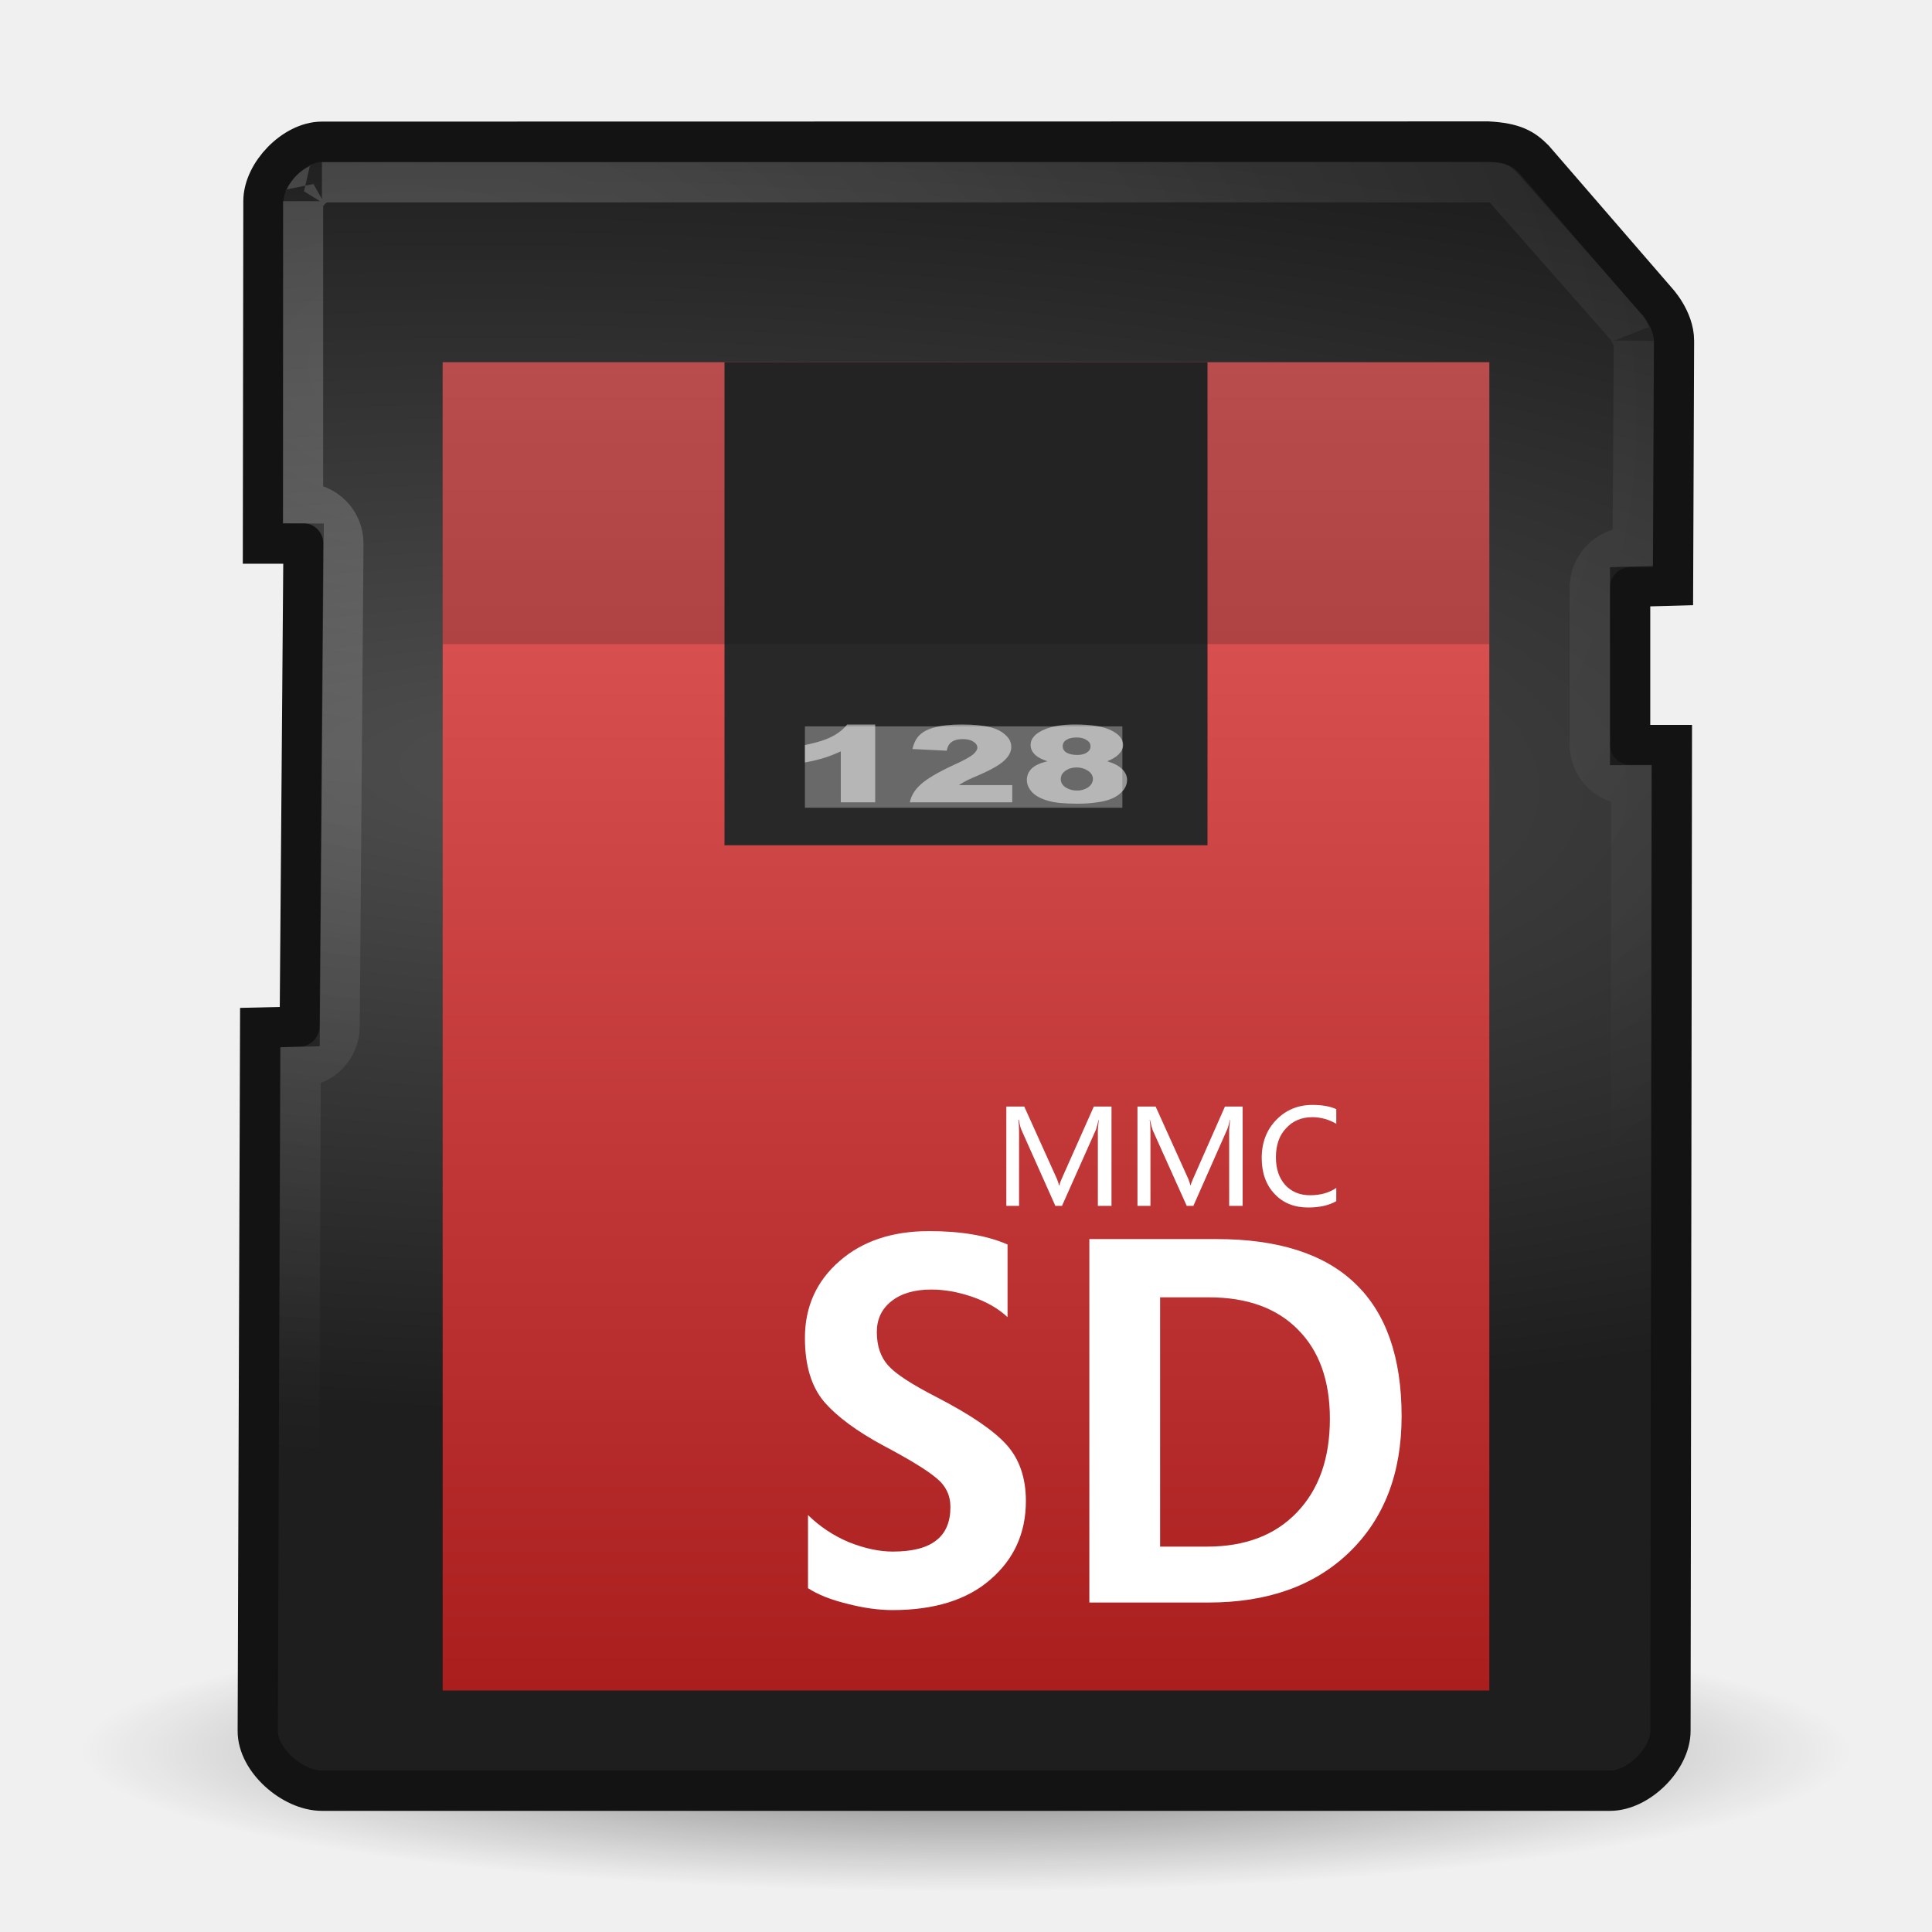
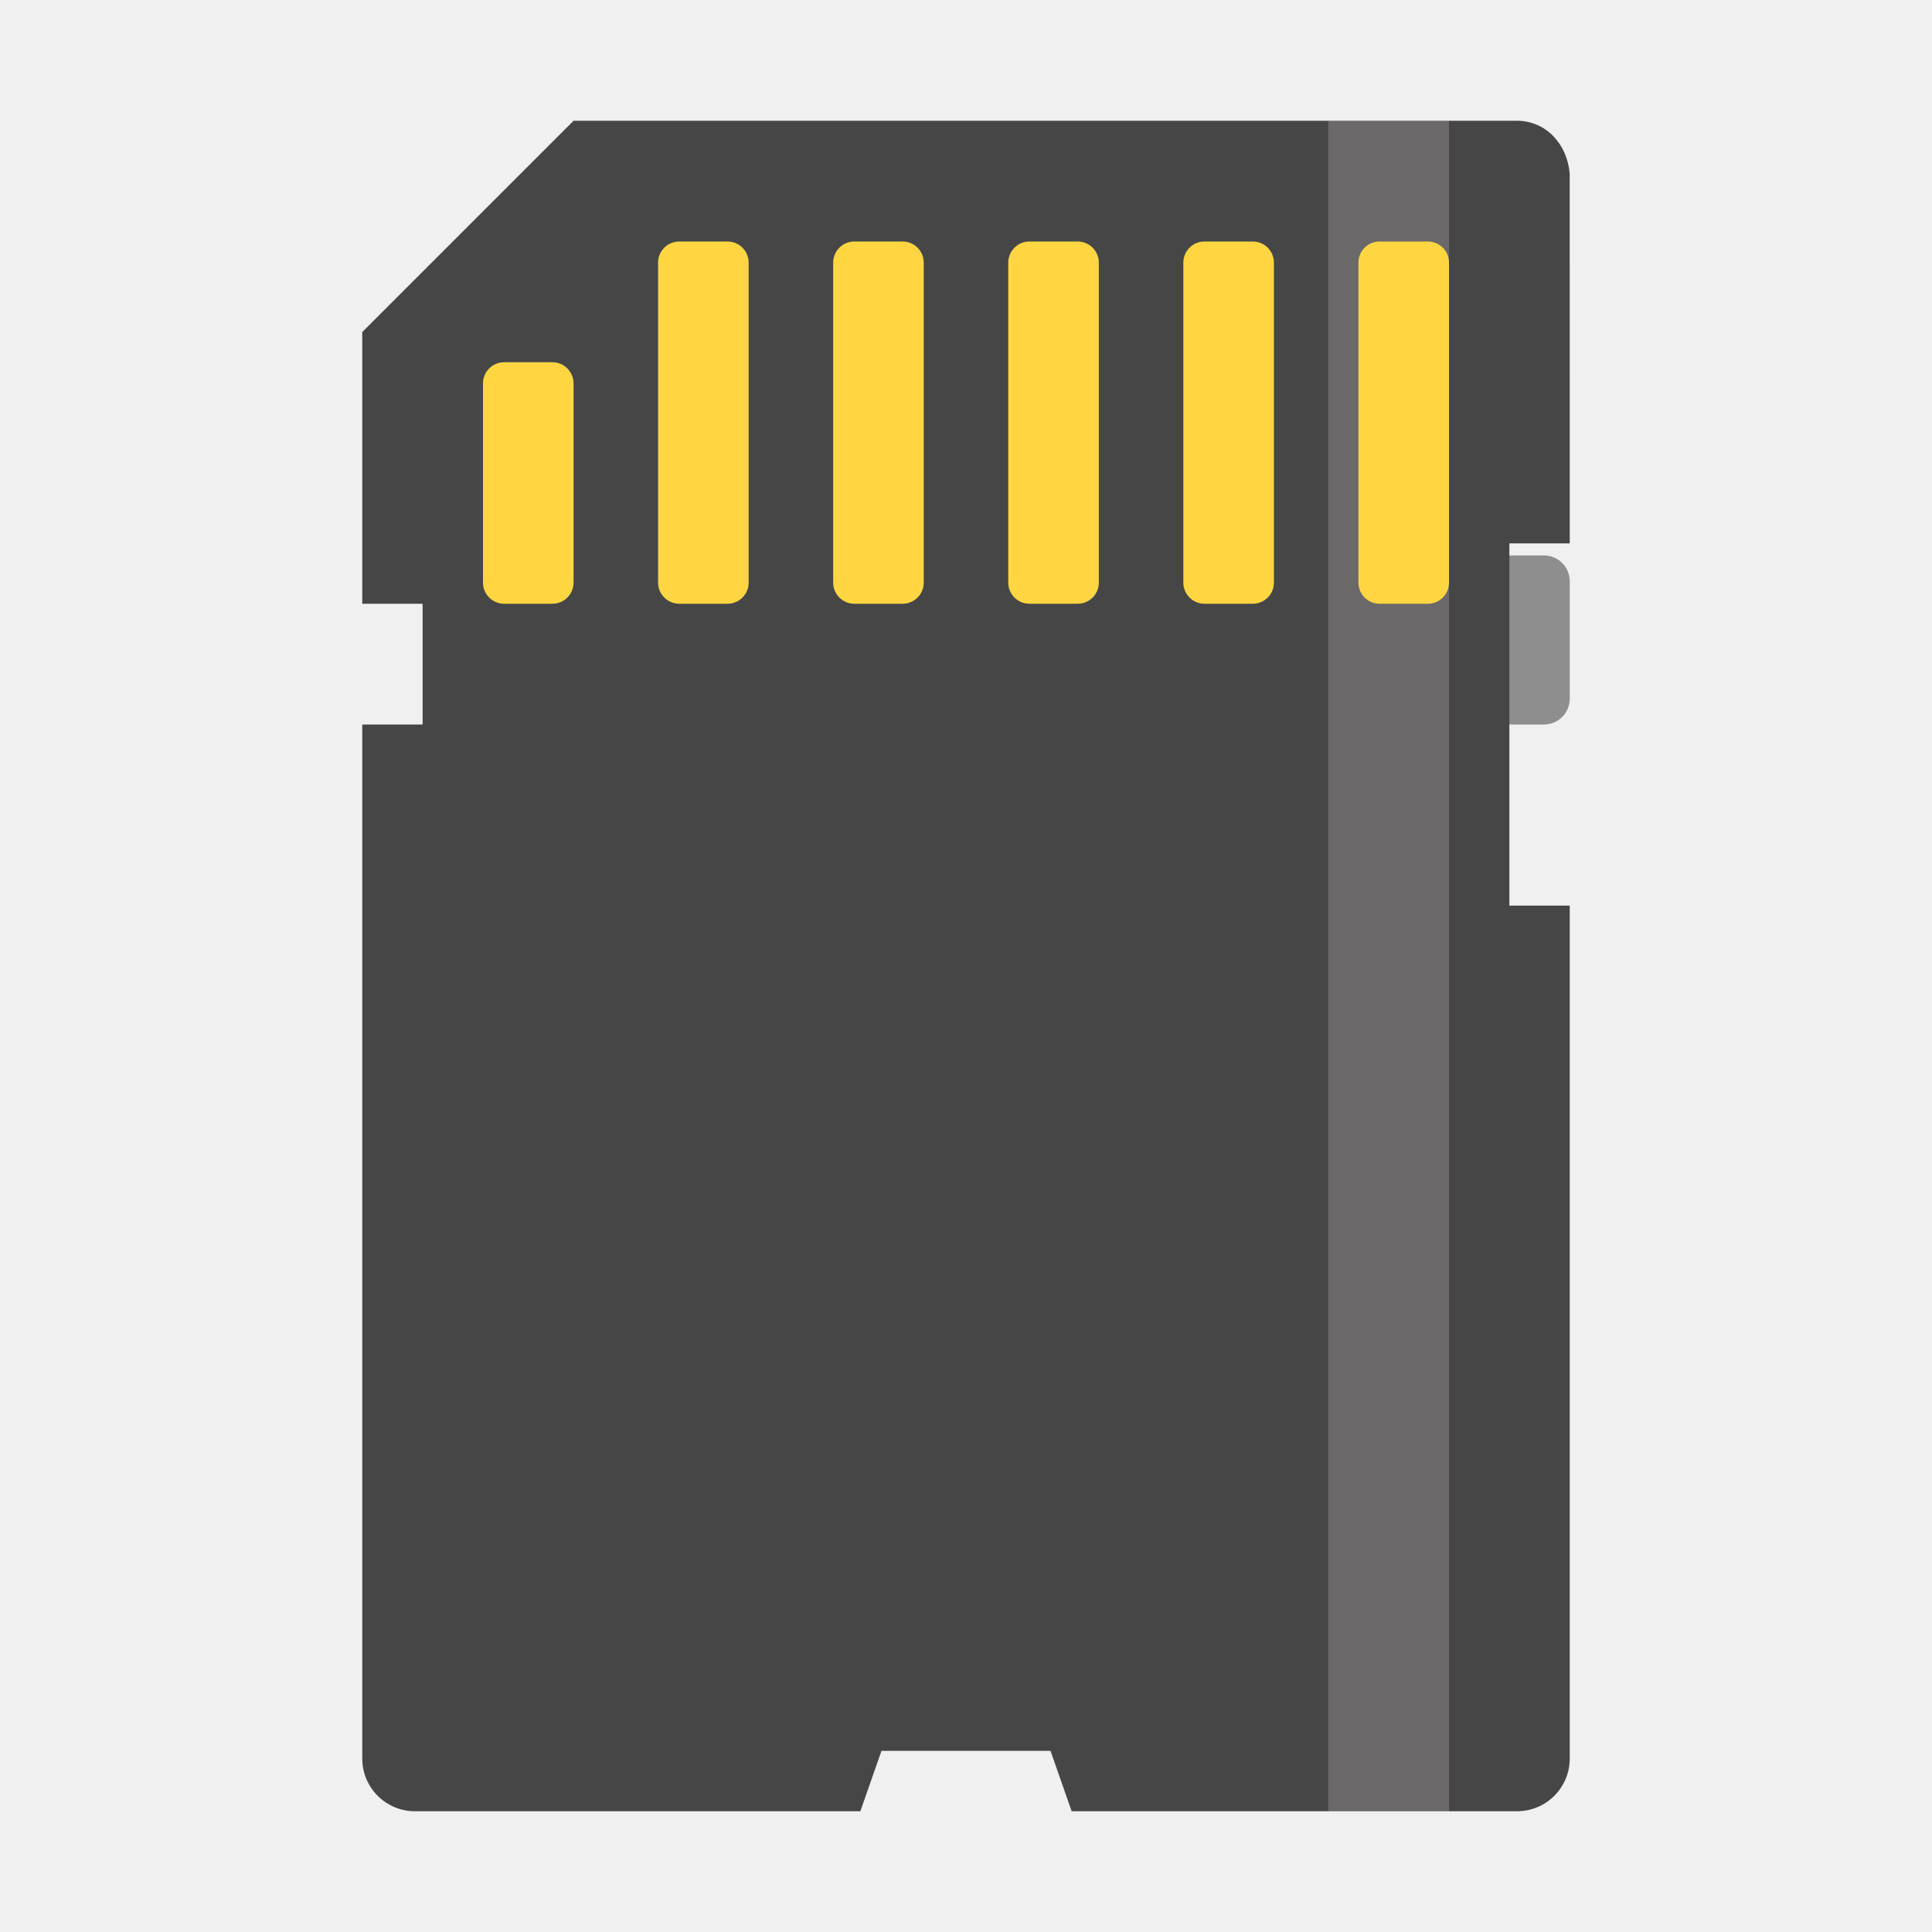
- <svg xmlns="http://www.w3.org/2000/svg" xmlns:xlink="http://www.w3.org/1999/xlink" width="32" height="32" viewBox="0 0 32 32" id="svg1386" version="1.1">
-   <defs id="defs1388">
-     <clipPath id="clip1">
-       <rect width="32" height="32" id="rect1391" />
-     </clipPath>
-     <filter width="100%" x="0" y="0" height="100%" filterUnits="objectBoundingBox" id="alpha">
-       <feColorMatrix values="0 0 0 0 1 0 0 0 0 1 0 0 0 0 1 0 0 0 1 0" in="SourceGraphic" type="matrix" id="feColorMatrix1394" />
-     </filter>
-     <g style="clip-path:url(#clip1)" id="surface6" clip-path="url(#clip1)">
-       <path style="fill:#fff" d="M 14.496 12 L 14.496 13.289 L 13.926 13.289 L 13.926 12.445 C 13.832 12.488 13.746 12.523 13.656 12.551 C 13.57 12.578 13.465 12.605 13.332 12.629 L 13.332 12.34 C 13.527 12.301 13.676 12.254 13.781 12.199 C 13.887 12.145 13.969 12.078 14.031 12 L 14.496 12 " id="path1397" />
-       <path style="fill:#fff" d="M 16.762 13.289 L 15.07 13.289 C 15.09 13.184 15.148 13.086 15.246 12.996 C 15.348 12.902 15.531 12.793 15.801 12.668 C 15.965 12.594 16.07 12.535 16.117 12.496 C 16.164 12.453 16.188 12.418 16.188 12.383 C 16.188 12.344 16.164 12.309 16.117 12.281 C 16.074 12.254 16.016 12.242 15.945 12.242 C 15.875 12.242 15.816 12.254 15.77 12.285 C 15.723 12.312 15.695 12.363 15.68 12.434 L 15.113 12.406 C 15.137 12.305 15.176 12.227 15.234 12.172 C 15.293 12.117 15.375 12.074 15.484 12.047 C 15.594 12.016 15.742 12 15.93 12 C 16.129 12 16.285 12.016 16.395 12.043 C 16.504 12.07 16.59 12.113 16.652 12.172 C 16.719 12.23 16.75 12.297 16.75 12.371 C 16.75 12.445 16.715 12.52 16.641 12.59 C 16.57 12.66 16.438 12.738 16.246 12.824 C 16.133 12.871 16.055 12.906 16.016 12.926 C 15.98 12.945 15.934 12.969 15.883 13.004 L 16.766 13.004 L 16.766 13.289 " id="path1399" />
-       <path style="fill:#fff" d="M 17.348 12.609 C 17.258 12.578 17.195 12.547 17.152 12.508 C 17.098 12.461 17.07 12.402 17.07 12.34 C 17.07 12.23 17.148 12.145 17.309 12.078 C 17.434 12.027 17.598 12 17.805 12 C 18.074 12 18.277 12.031 18.406 12.098 C 18.535 12.16 18.602 12.242 18.602 12.34 C 18.602 12.398 18.574 12.449 18.523 12.5 C 18.484 12.539 18.422 12.574 18.34 12.609 C 18.449 12.641 18.531 12.684 18.586 12.738 C 18.641 12.793 18.668 12.852 18.668 12.918 C 18.668 12.98 18.645 13.043 18.598 13.098 C 18.551 13.152 18.492 13.195 18.426 13.223 C 18.355 13.254 18.273 13.277 18.172 13.289 C 18.07 13.305 17.961 13.312 17.848 13.312 C 17.633 13.312 17.469 13.297 17.355 13.262 C 17.242 13.23 17.156 13.184 17.098 13.125 C 17.039 13.062 17.008 12.992 17.008 12.918 C 17.008 12.844 17.035 12.781 17.09 12.727 C 17.145 12.676 17.23 12.637 17.348 12.609 M 17.602 12.359 C 17.602 12.402 17.621 12.438 17.664 12.465 C 17.711 12.492 17.77 12.504 17.84 12.504 C 17.906 12.504 17.961 12.492 18 12.465 C 18.043 12.438 18.062 12.406 18.062 12.363 C 18.062 12.32 18.043 12.281 17.996 12.258 C 17.953 12.227 17.898 12.215 17.832 12.215 C 17.762 12.215 17.707 12.227 17.664 12.254 C 17.621 12.281 17.602 12.316 17.602 12.359 M 17.57 12.906 C 17.57 12.961 17.598 13.008 17.652 13.043 C 17.707 13.078 17.77 13.094 17.84 13.094 C 17.906 13.094 17.965 13.078 18.02 13.043 C 18.074 13.004 18.102 12.957 18.102 12.902 C 18.102 12.848 18.074 12.801 18.02 12.766 C 17.965 12.73 17.902 12.711 17.832 12.711 C 17.762 12.711 17.699 12.73 17.648 12.766 C 17.598 12.801 17.57 12.844 17.57 12.906 " id="path1401" />
-     </g>
-     <linearGradient gradientTransform="scale(.66667)" id="linear0" y1="42" y2="9" gradientUnits="userSpaceOnUse" x2="0">
-       <stop offset="0" style="stop-color:#aa1e1e" id="stop1404" />
-       <stop offset="1" style="stop-color:#e35c5c" id="stop1406" />
-     </linearGradient>
-     <mask id="mask0">
-       <g style="filter:url(#alpha)" id="g1409">
-         <rect width="32" x="0" y="0" height="32" style="fill:#000;fill-opacity:.51" id="rect1411" />
-       </g>
-     </mask>
-     <radialGradient cx="10.388" cy="11.314" gradientTransform="matrix(2.3433 .18294 -.12394 1.5875 -12.552 -10.696)" id="radial2" r="17.094" gradientUnits="userSpaceOnUse">
-       <stop offset="0" style="stop-color:#fff;stop-opacity:.2" id="stop1414" />
-       <stop offset="1" style="stop-color:#fff;stop-opacity:0" id="stop1416" />
-     </radialGradient>
-     <radialGradient cx="15.047" cy="18.977" gradientTransform="matrix(2.9507 .0686 -.02067 .88929 -29.188 1.2014)" id="radial1" r="18.094" gradientUnits="userSpaceOnUse">
-       <stop offset="0" style="stop-color:#4f4f4f" id="stop1419" />
-       <stop offset="1" style="stop-color:#1e1e1e" id="stop1421" />
-     </radialGradient>
-     <radialGradient cx="24.218" cy="45.26" gradientTransform="matrix(.68567 0 0 .10909 -.60606 24.06267)" id="radial0" r="21.39" gradientUnits="userSpaceOnUse">
-       <stop offset="0" style="stop-color:#000;stop-opacity:.529" id="stop1424" />
-       <stop offset="1" style="stop-color:#000;stop-opacity:0" id="stop1426" />
-     </radialGradient>
-   </defs>
-   <g style="fill-rule:evenodd" id="g1428">
-     <path style="fill:url(#radial0)" d="M 30.668 29 C 30.668 30.289 24.102 31.332 16 31.332 C 7.898 31.332 1.332 30.289 1.332 29 C 1.332 27.711 7.898 26.668 16 26.668 C 24.102 26.668 30.668 27.711 30.668 29 Z " id="path1430" />
-     <path style="fill:url(#radial1);stroke:#131313" d="M 7.998 3.521 C 7.307 3.521 6.545 4.307 6.545 4.998 L 6.533 13.506 L 7.541 13.506 L 7.447 25.506 L 6.463 25.529 L 6.404 43.002 C 6.398 43.729 7.271 44.49 7.998 44.49 L 40.002 44.49 C 40.705 44.49 41.502 43.705 41.502 43.002 L 41.537 18.51 L 40.5 18.51 L 40.5 14.578 L 41.566 14.549 L 41.59 8.467 C 41.59 7.934 41.156 7.477 41.156 7.477 L 38.109 3.955 C 37.857 3.703 37.623 3.551 36.967 3.516 Z " transform="scale(.66667)" id="path1432" />
-   </g>
-   <path style="fill:none;stroke:url(#radial2)" d="M 7.998 4.529 C 8.027 4.529 7.852 4.582 7.717 4.717 C 7.582 4.852 7.529 5.027 7.529 4.998 L 7.529 12.498 C 8.086 12.498 8.531 12.949 8.531 13.5 L 8.438 25.5 C 8.438 26.039 8.01 26.484 7.471 26.502 L 7.406 43.002 C 7.406 42.967 7.436 43.137 7.594 43.283 C 7.752 43.424 7.986 43.5 7.998 43.5 L 40.002 43.5 C 39.979 43.5 40.172 43.453 40.312 43.312 C 40.453 43.172 40.5 42.979 40.5 43.002 L 40.529 19.5 L 40.5 19.5 C 39.949 19.5 39.498 19.055 39.498 18.498 L 39.498 14.596 C 39.498 14.057 39.932 13.611 40.471 13.594 L 40.564 13.594 L 40.594 8.467 C 40.594 8.49 40.436 8.156 40.436 8.156 C 40.43 8.145 40.418 8.139 40.406 8.127 L 37.377 4.688 C 37.207 4.518 37.271 4.535 36.967 4.529 C 36.926 4.529 36.967 4.535 36.908 4.529 Z " transform="scale(.66667)" id="path1434" />
-   <path style="fill:url(#linear0)" d="M 7.332 6 L 24.668 6 L 24.668 28 L 7.332 28 Z " id="path1436" />
-   <path style="fill:#282828" d="M 12 6 L 20 6 L 20 14 L 12 14 Z " id="path1438" />
-   <path style="fill:#131313;fill-opacity:.2" d="M 7.332 6 L 24.668 6 L 24.668 10.668 L 7.332 10.668 Z " id="path1440" />
-   <use style="mask:url(#mask0)" xlink:href="#surface6" id="use1442" mask="url(#mask0)" />
-   <g style="fill:#fff" id="g1444">
-     <path d="M 16.688 21.816 C 16.539 21.676 16.344 21.562 16.105 21.48 C 15.867 21.398 15.641 21.359 15.426 21.359 C 15.148 21.359 14.93 21.422 14.766 21.551 C 14.602 21.68 14.523 21.852 14.523 22.062 C 14.523 22.293 14.586 22.477 14.711 22.617 C 14.836 22.758 15.109 22.934 15.527 23.148 C 16.078 23.434 16.461 23.695 16.672 23.93 C 16.883 24.164 16.992 24.477 16.992 24.859 C 16.992 25.391 16.797 25.824 16.402 26.164 C 16.016 26.5 15.473 26.668 14.785 26.668 C 14.551 26.668 14.297 26.633 14.027 26.562 C 13.758 26.496 13.543 26.41 13.383 26.305 L 13.383 25.094 C 13.574 25.281 13.801 25.434 14.059 25.543 C 14.324 25.648 14.566 25.699 14.785 25.699 C 15.105 25.699 15.344 25.641 15.504 25.516 C 15.664 25.395 15.742 25.207 15.742 24.961 C 15.742 24.766 15.664 24.605 15.504 24.477 C 15.344 24.344 15.055 24.168 14.641 23.949 C 14.191 23.707 13.859 23.461 13.648 23.215 C 13.438 22.965 13.332 22.613 13.332 22.16 C 13.332 21.645 13.523 21.219 13.906 20.887 C 14.285 20.555 14.781 20.391 15.391 20.391 C 15.918 20.391 16.352 20.465 16.688 20.613 L 16.688 21.816 M 18.043 20.523 L 20.152 20.523 C 21.172 20.523 21.938 20.77 22.445 21.258 C 22.957 21.746 23.215 22.48 23.215 23.457 C 23.215 24.402 22.926 25.152 22.348 25.711 C 21.773 26.266 20.996 26.543 20.016 26.543 L 18.043 26.543 L 18.043 20.523 M 19.215 25.617 L 19.988 25.617 C 20.621 25.617 21.117 25.43 21.48 25.051 C 21.844 24.672 22.027 24.156 22.027 23.5 C 22.027 22.863 21.848 22.371 21.496 22.02 C 21.145 21.664 20.652 21.488 20.023 21.488 L 19.215 21.488 L 19.215 25.617 " id="path1446" />
-     <path d="M 18.41 19.973 L 18.184 19.973 L 18.184 18.715 C 18.184 18.699 18.191 18.641 18.199 18.547 L 18.195 18.547 C 18.18 18.621 18.164 18.676 18.152 18.711 L 17.59 19.973 L 17.48 19.973 L 16.922 18.723 C 16.906 18.691 16.891 18.633 16.875 18.547 L 16.867 18.547 C 16.875 18.605 16.879 18.668 16.879 18.734 L 16.879 19.973 L 16.668 19.973 L 16.668 18.328 L 16.965 18.328 L 17.508 19.531 C 17.523 19.57 17.535 19.605 17.539 19.633 L 17.547 19.633 C 17.551 19.609 17.562 19.574 17.582 19.531 L 18.117 18.328 L 18.41 18.328 L 18.41 19.973 M 20.582 19.973 L 20.359 19.973 L 20.359 18.715 C 20.359 18.699 20.363 18.641 20.375 18.547 L 20.371 18.547 C 20.355 18.621 20.34 18.676 20.324 18.711 L 19.766 19.973 L 19.656 19.973 L 19.094 18.723 C 19.082 18.691 19.066 18.633 19.047 18.547 L 19.043 18.547 C 19.051 18.605 19.055 18.668 19.055 18.734 L 19.055 19.973 L 18.84 19.973 L 18.84 18.328 L 19.141 18.328 L 19.684 19.531 C 19.699 19.57 19.711 19.605 19.715 19.633 L 19.719 19.633 C 19.727 19.609 19.738 19.574 19.758 19.531 L 20.289 18.328 L 20.582 18.328 L 20.582 19.973 M 22.133 19.895 C 22.012 19.965 21.855 20 21.668 20 C 21.438 20 21.25 19.926 21.109 19.773 C 20.969 19.625 20.898 19.426 20.898 19.18 C 20.898 18.922 20.98 18.711 21.141 18.547 C 21.301 18.383 21.5 18.301 21.738 18.301 C 21.898 18.301 22.031 18.324 22.133 18.371 L 22.133 18.613 C 22.012 18.543 21.879 18.504 21.734 18.504 C 21.559 18.504 21.41 18.566 21.301 18.688 C 21.188 18.805 21.133 18.969 21.133 19.168 C 21.133 19.359 21.184 19.512 21.289 19.629 C 21.391 19.738 21.527 19.797 21.699 19.797 C 21.867 19.797 22.012 19.758 22.133 19.676 L 22.133 19.895 " id="path1448" />
-     <path style="fill-opacity:.302" d="M 13.332 12.031 L 18.59 12.031 L 18.59 13.379 L 13.332 13.379 Z " id="path1450" />
-   </g>
+ <svg xmlns="http://www.w3.org/2000/svg" enable-background="new 0 0 1024 1024" viewBox="0 0 32 32" height="32" width="32" y="0px" x="0px" style="image-rendering:optimizeSpeed" version="1.1" id="Card-SD">
+   <defs transform="matrix(1 0 0 1 0 0) " id="defs3" />
+   <rect style="opacity:1;fill:#8e8e8e;fill-opacity:1;fill-rule:nonzero;stroke:none;stroke-width:3;stroke-linecap:butt;stroke-linejoin:miter;stroke-miterlimit:4;stroke-dasharray:none;stroke-dashoffset:0;stroke-opacity:1" id="rect4666" width="1.4" height="2.8" x="24.6" y="9.2" rx="0.427" ry="0.427" />
+   <path style="opacity:1;fill:#464646;fill-opacity:1;fill-rule:nonzero;stroke:none;stroke-width:3;stroke-linecap:butt;stroke-linejoin:miter;stroke-miterlimit:4;stroke-dasharray:none;stroke-dashoffset:0;stroke-opacity:1" d="m 9.5,2 15.624,0 c 0.485,0 0.836,0.392 0.875,0.875 L 26,9 25,9 l 0,6 1,0 0,14.125 c 0,0.485 -0.39,0.875 -0.875,0.875 L 17.75,30 17.4,29 14.6,29 14.25,30 6.875,30 C 6.39,30 6,29.61 6,29.125 L 6,12 7,12 7,10 6,10 6,5.5 Z" id="rect4651" />
+   <rect style="opacity:1;fill:#ffd642;fill-opacity:1;fill-rule:nonzero;stroke:none;stroke-width:3;stroke-linecap:butt;stroke-linejoin:miter;stroke-miterlimit:4;stroke-dasharray:none;stroke-dashoffset:0;stroke-opacity:1" id="rect4678" width="1.5" height="4" x="8" y="6" rx="0.35" ry="0.35" />
+   <rect style="opacity:1;fill:#ffd642;fill-opacity:1;fill-rule:nonzero;stroke:none;stroke-width:3;stroke-linecap:butt;stroke-linejoin:miter;stroke-miterlimit:4;stroke-dasharray:none;stroke-dashoffset:0;stroke-opacity:1;image-rendering:optimizeSpeed" id="rect4678-3" width="1.5" height="6" x="10.9" y="4" rx="0.35" ry="0.35" />
+   <rect style="opacity:0.2;fill:#faf2f2;fill-opacity:1;fill-rule:nonzero;stroke:none;stroke-width:3;stroke-linecap:butt;stroke-linejoin:miter;stroke-miterlimit:4;stroke-dasharray:none;stroke-dashoffset:0;stroke-opacity:1" id="rect4731" width="2" height="28" x="22" y="2" />
+   <rect ry="0.35" rx="0.35" y="4" x="13.8" height="6" width="1.5" id="rect4142" style="opacity:1;fill:#ffd642;fill-opacity:1;fill-rule:nonzero;stroke:none;stroke-width:3;stroke-linecap:butt;stroke-linejoin:miter;stroke-miterlimit:4;stroke-dasharray:none;stroke-dashoffset:0;stroke-opacity:1;image-rendering:optimizeSpeed" />
+   <rect ry="0.35" rx="0.35" y="4" x="16.7" height="6" width="1.5" id="rect4144" style="opacity:1;fill:#ffd642;fill-opacity:1;fill-rule:nonzero;stroke:none;stroke-width:3;stroke-linecap:butt;stroke-linejoin:miter;stroke-miterlimit:4;stroke-dasharray:none;stroke-dashoffset:0;stroke-opacity:1;image-rendering:optimizeSpeed" />
+   <rect style="opacity:1;fill:#ffd642;fill-opacity:1;fill-rule:nonzero;stroke:none;stroke-width:3;stroke-linecap:butt;stroke-linejoin:miter;stroke-miterlimit:4;stroke-dasharray:none;stroke-dashoffset:0;stroke-opacity:1;image-rendering:optimizeSpeed" id="rect4146" width="1.5" height="6" x="19.6" y="4" rx="0.35" ry="0.35" />
+   <rect ry="0.35" rx="0.35" y="4" x="22.5" height="6" width="1.5" id="rect4148" style="opacity:1;fill:#ffd642;fill-opacity:1;fill-rule:nonzero;stroke:none;stroke-width:3;stroke-linecap:butt;stroke-linejoin:miter;stroke-miterlimit:4;stroke-dasharray:none;stroke-dashoffset:0;stroke-opacity:1;image-rendering:optimizeSpeed" />
</svg>
